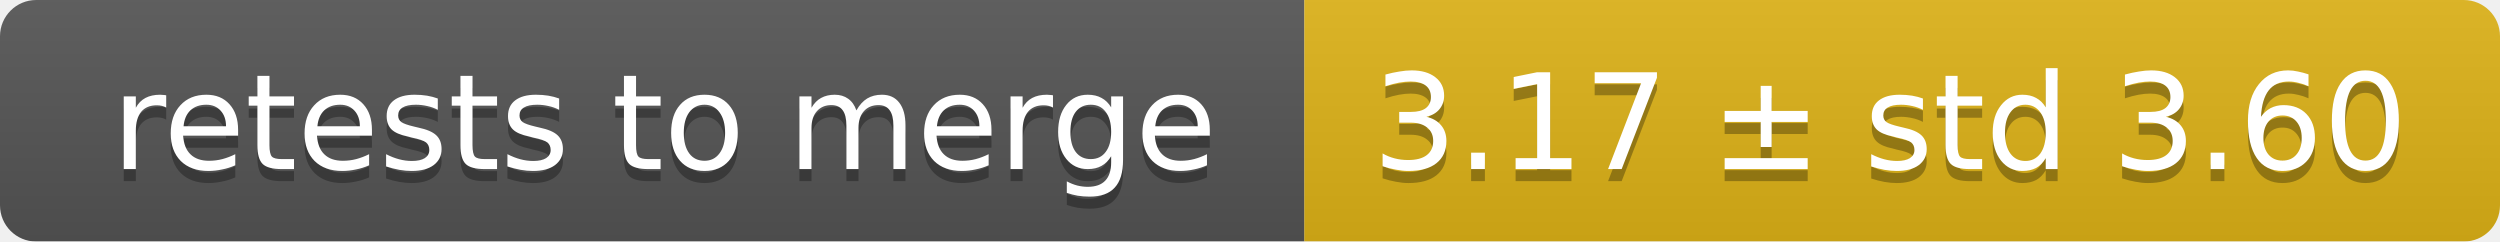
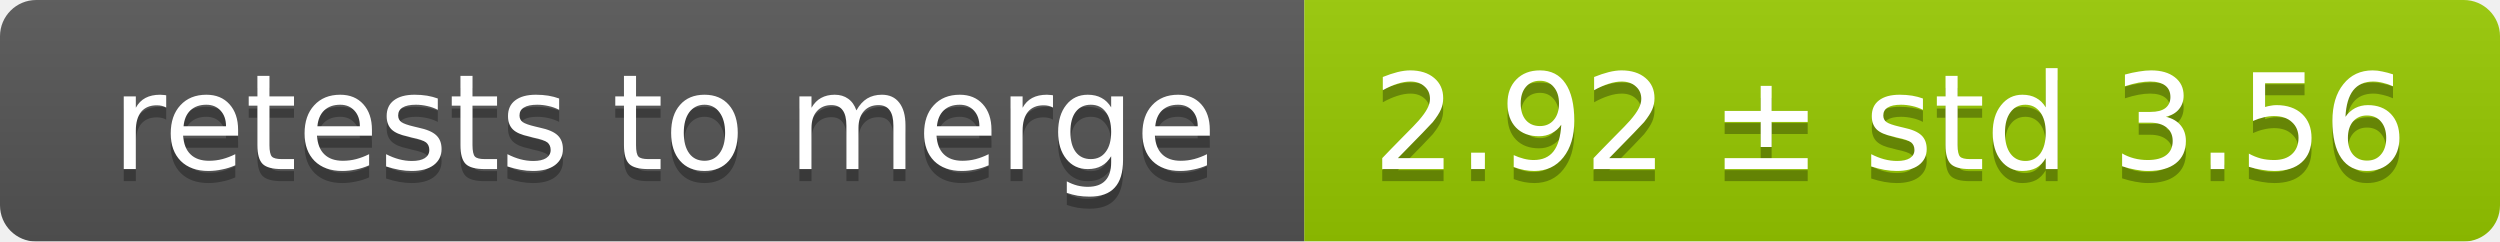
<svg xmlns="http://www.w3.org/2000/svg" width="207" height="20">
  <linearGradient id="smooth" x2="0" y2="100%">
    <stop offset="0" stop-color="#bbb" stop-opacity=".1" />
    <stop offset="1" stop-opacity=".1" />
  </linearGradient>
  <mask id="round">
    <rect width="207" height="20" rx="3" fill="#fff" />
  </mask>
  <g mask="url(#round)">
    <rect width="108" height="20" fill="#555" />
-     <rect x="108" width="99" height="20" fill="#dfb317" />
+     <rect x="108" width="99" height="20" fill="#97ca00" />
    <rect width="207" height="20" fill="url(#smooth)" />
  </g>
  <g fill="#fff" text-anchor="middle" font-family="DejaVu Sans,Verdana,Geneva,sans-serif" font-size="11">
    <text x="55" y="15" fill="#010101" fill-opacity=".3">retests to merge</text>
    <text x="55" y="14">retests to merge</text>
-     <text x="156.5" y="15" fill="#010101" fill-opacity=".3">3.17 ± std 3.60</text>
-     <text x="156.5" y="14">3.17 ± std 3.60</text>
+     <text x="156.5" y="15" fill="#010101" fill-opacity=".3">2.92 ± std 3.56</text>
+     <text x="156.5" y="14">2.92 ± std 3.56</text>
  </g>
</svg>
